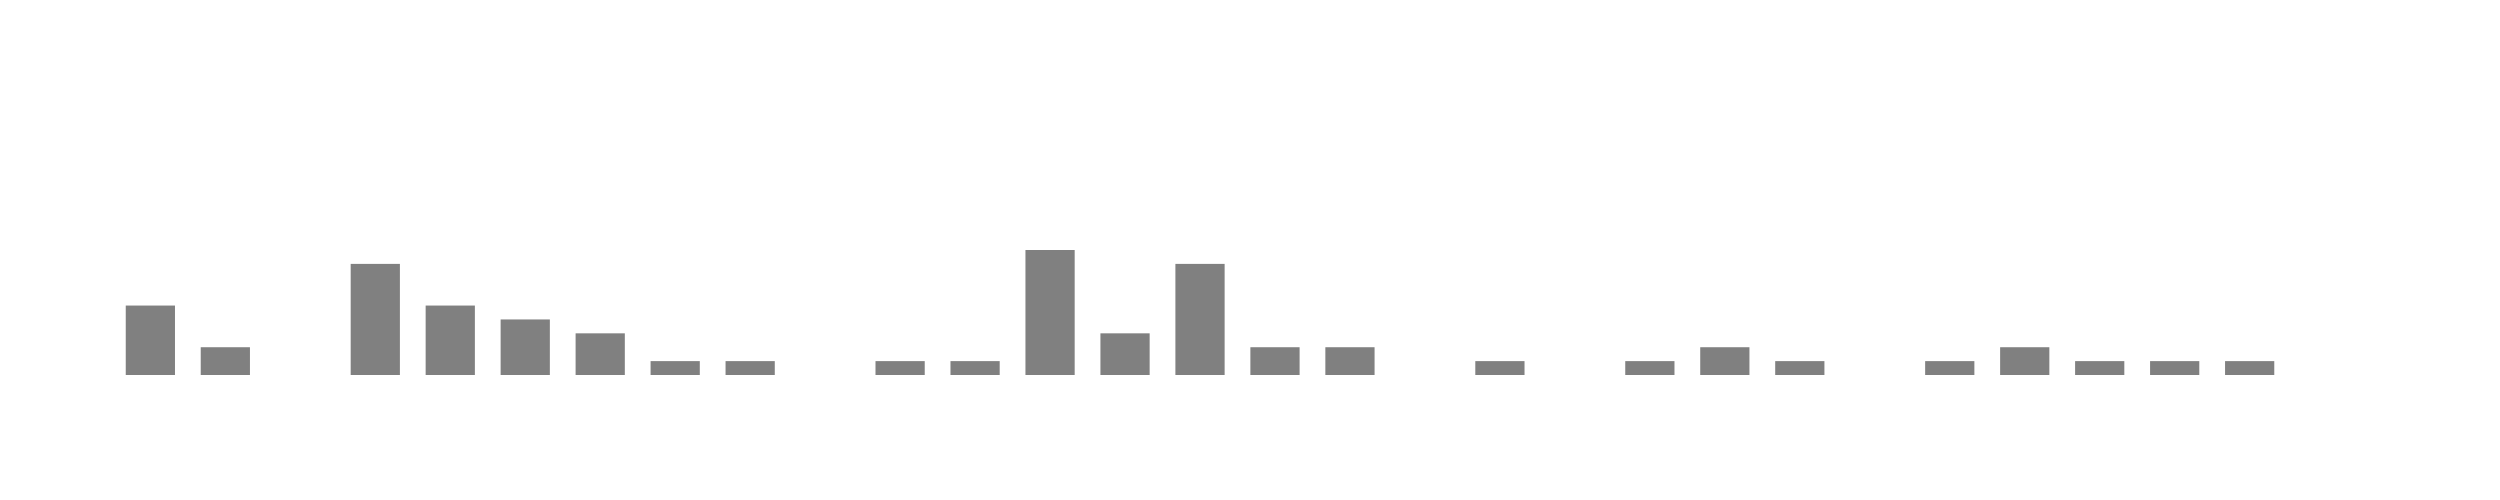
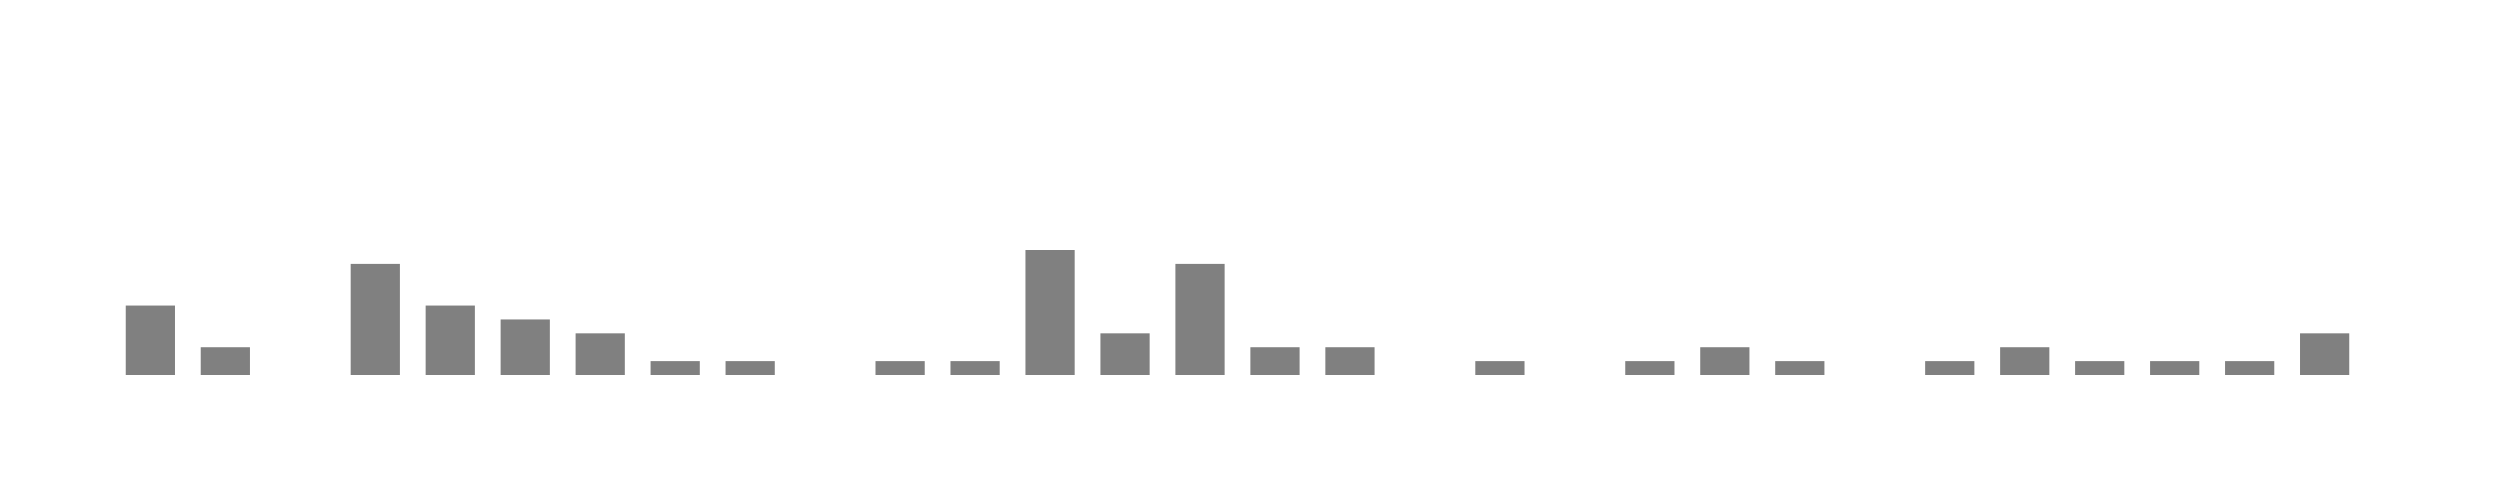
<svg xmlns="http://www.w3.org/2000/svg" viewBox="0 0 200 40">
  <g transform="translate(10,10)">
    <rect class="bar" x="0.06" width="3.938" y="14.444" height="5.556" fill="rgba(128, 128, 128, 1)" />
    <rect class="bar" x="6.058" width="3.938" y="17.778" height="2.222" fill="rgba(128, 128, 128, 1)" />
    <rect class="bar" x="12.056" width="3.938" y="20" height="0" fill="rgba(128, 128, 128, 1)" />
    <rect class="bar" x="18.054" width="3.938" y="11.111" height="8.889" fill="rgba(128, 128, 128, 1)" />
    <rect class="bar" x="24.052" width="3.938" y="14.444" height="5.556" fill="rgba(128, 128, 128, 1)" />
    <rect class="bar" x="30.05" width="3.938" y="15.556" height="4.444" fill="rgba(128, 128, 128, 1)" />
    <rect class="bar" x="36.048" width="3.938" y="16.667" height="3.333" fill="rgba(128, 128, 128, 1)" />
    <rect class="bar" x="42.046" width="3.938" y="18.889" height="1.111" fill="rgba(128, 128, 128, 1)" />
    <rect class="bar" x="48.044" width="3.938" y="18.889" height="1.111" fill="rgba(128, 128, 128, 1)" />
    <rect class="bar" x="54.042" width="3.938" y="20" height="0" fill="rgba(128, 128, 128, 1)" />
    <rect class="bar" x="60.04" width="3.938" y="18.889" height="1.111" fill="rgba(128, 128, 128, 1)" />
    <rect class="bar" x="66.038" width="3.938" y="18.889" height="1.111" fill="rgba(128, 128, 128, 1)" />
    <rect class="bar" x="72.036" width="3.938" y="10" height="10" fill="rgba(128, 128, 128, 1)" />
    <rect class="bar" x="78.034" width="3.938" y="16.667" height="3.333" fill="rgba(128, 128, 128, 1)" />
    <rect class="bar" x="84.032" width="3.938" y="11.111" height="8.889" fill="rgba(128, 128, 128, 1)" />
    <rect class="bar" x="90.03" width="3.938" y="17.778" height="2.222" fill="rgba(128, 128, 128, 1)" />
    <rect class="bar" x="96.028" width="3.938" y="17.778" height="2.222" fill="rgba(128, 128, 128, 1)" />
    <rect class="bar" x="102.026" width="3.938" y="20" height="0" fill="rgba(128, 128, 128, 1)" />
    <rect class="bar" x="108.024" width="3.938" y="18.889" height="1.111" fill="rgba(128, 128, 128, 1)" />
    <rect class="bar" x="114.022" width="3.938" y="20" height="0" fill="rgba(128, 128, 128, 1)" />
    <rect class="bar" x="120.02" width="3.938" y="18.889" height="1.111" fill="rgba(128, 128, 128, 1)" />
    <rect class="bar" x="126.018" width="3.938" y="17.778" height="2.222" fill="rgba(128, 128, 128, 1)" />
    <rect class="bar" x="132.016" width="3.938" y="18.889" height="1.111" fill="rgba(128, 128, 128, 1)" />
    <rect class="bar" x="138.014" width="3.938" y="20" height="0" fill="rgba(128, 128, 128, 1)" />
    <rect class="bar" x="144.012" width="3.938" y="18.889" height="1.111" fill="rgba(128, 128, 128, 1)" />
    <rect class="bar" x="150.01" width="3.938" y="17.778" height="2.222" fill="rgba(128, 128, 128, 1)" />
    <rect class="bar" x="156.008" width="3.938" y="18.889" height="1.111" fill="rgba(128, 128, 128, 1)" />
    <rect class="bar" x="162.006" width="3.938" y="18.889" height="1.111" fill="rgba(128, 128, 128, 1)" />
    <rect class="bar" x="168.004" width="3.938" y="18.889" height="1.111" fill="rgba(128, 128, 128, 1)" />
-     <rect class="bar" x="174.002" width="3.938" y="20" height="0" fill="rgba(128, 128, 128, 1)" />
+     <rect class="bar" x="174.002" width="3.938" y="16.667" height="3.333" fill="rgba(128, 128, 128, 1)" />
  </g>
</svg>
